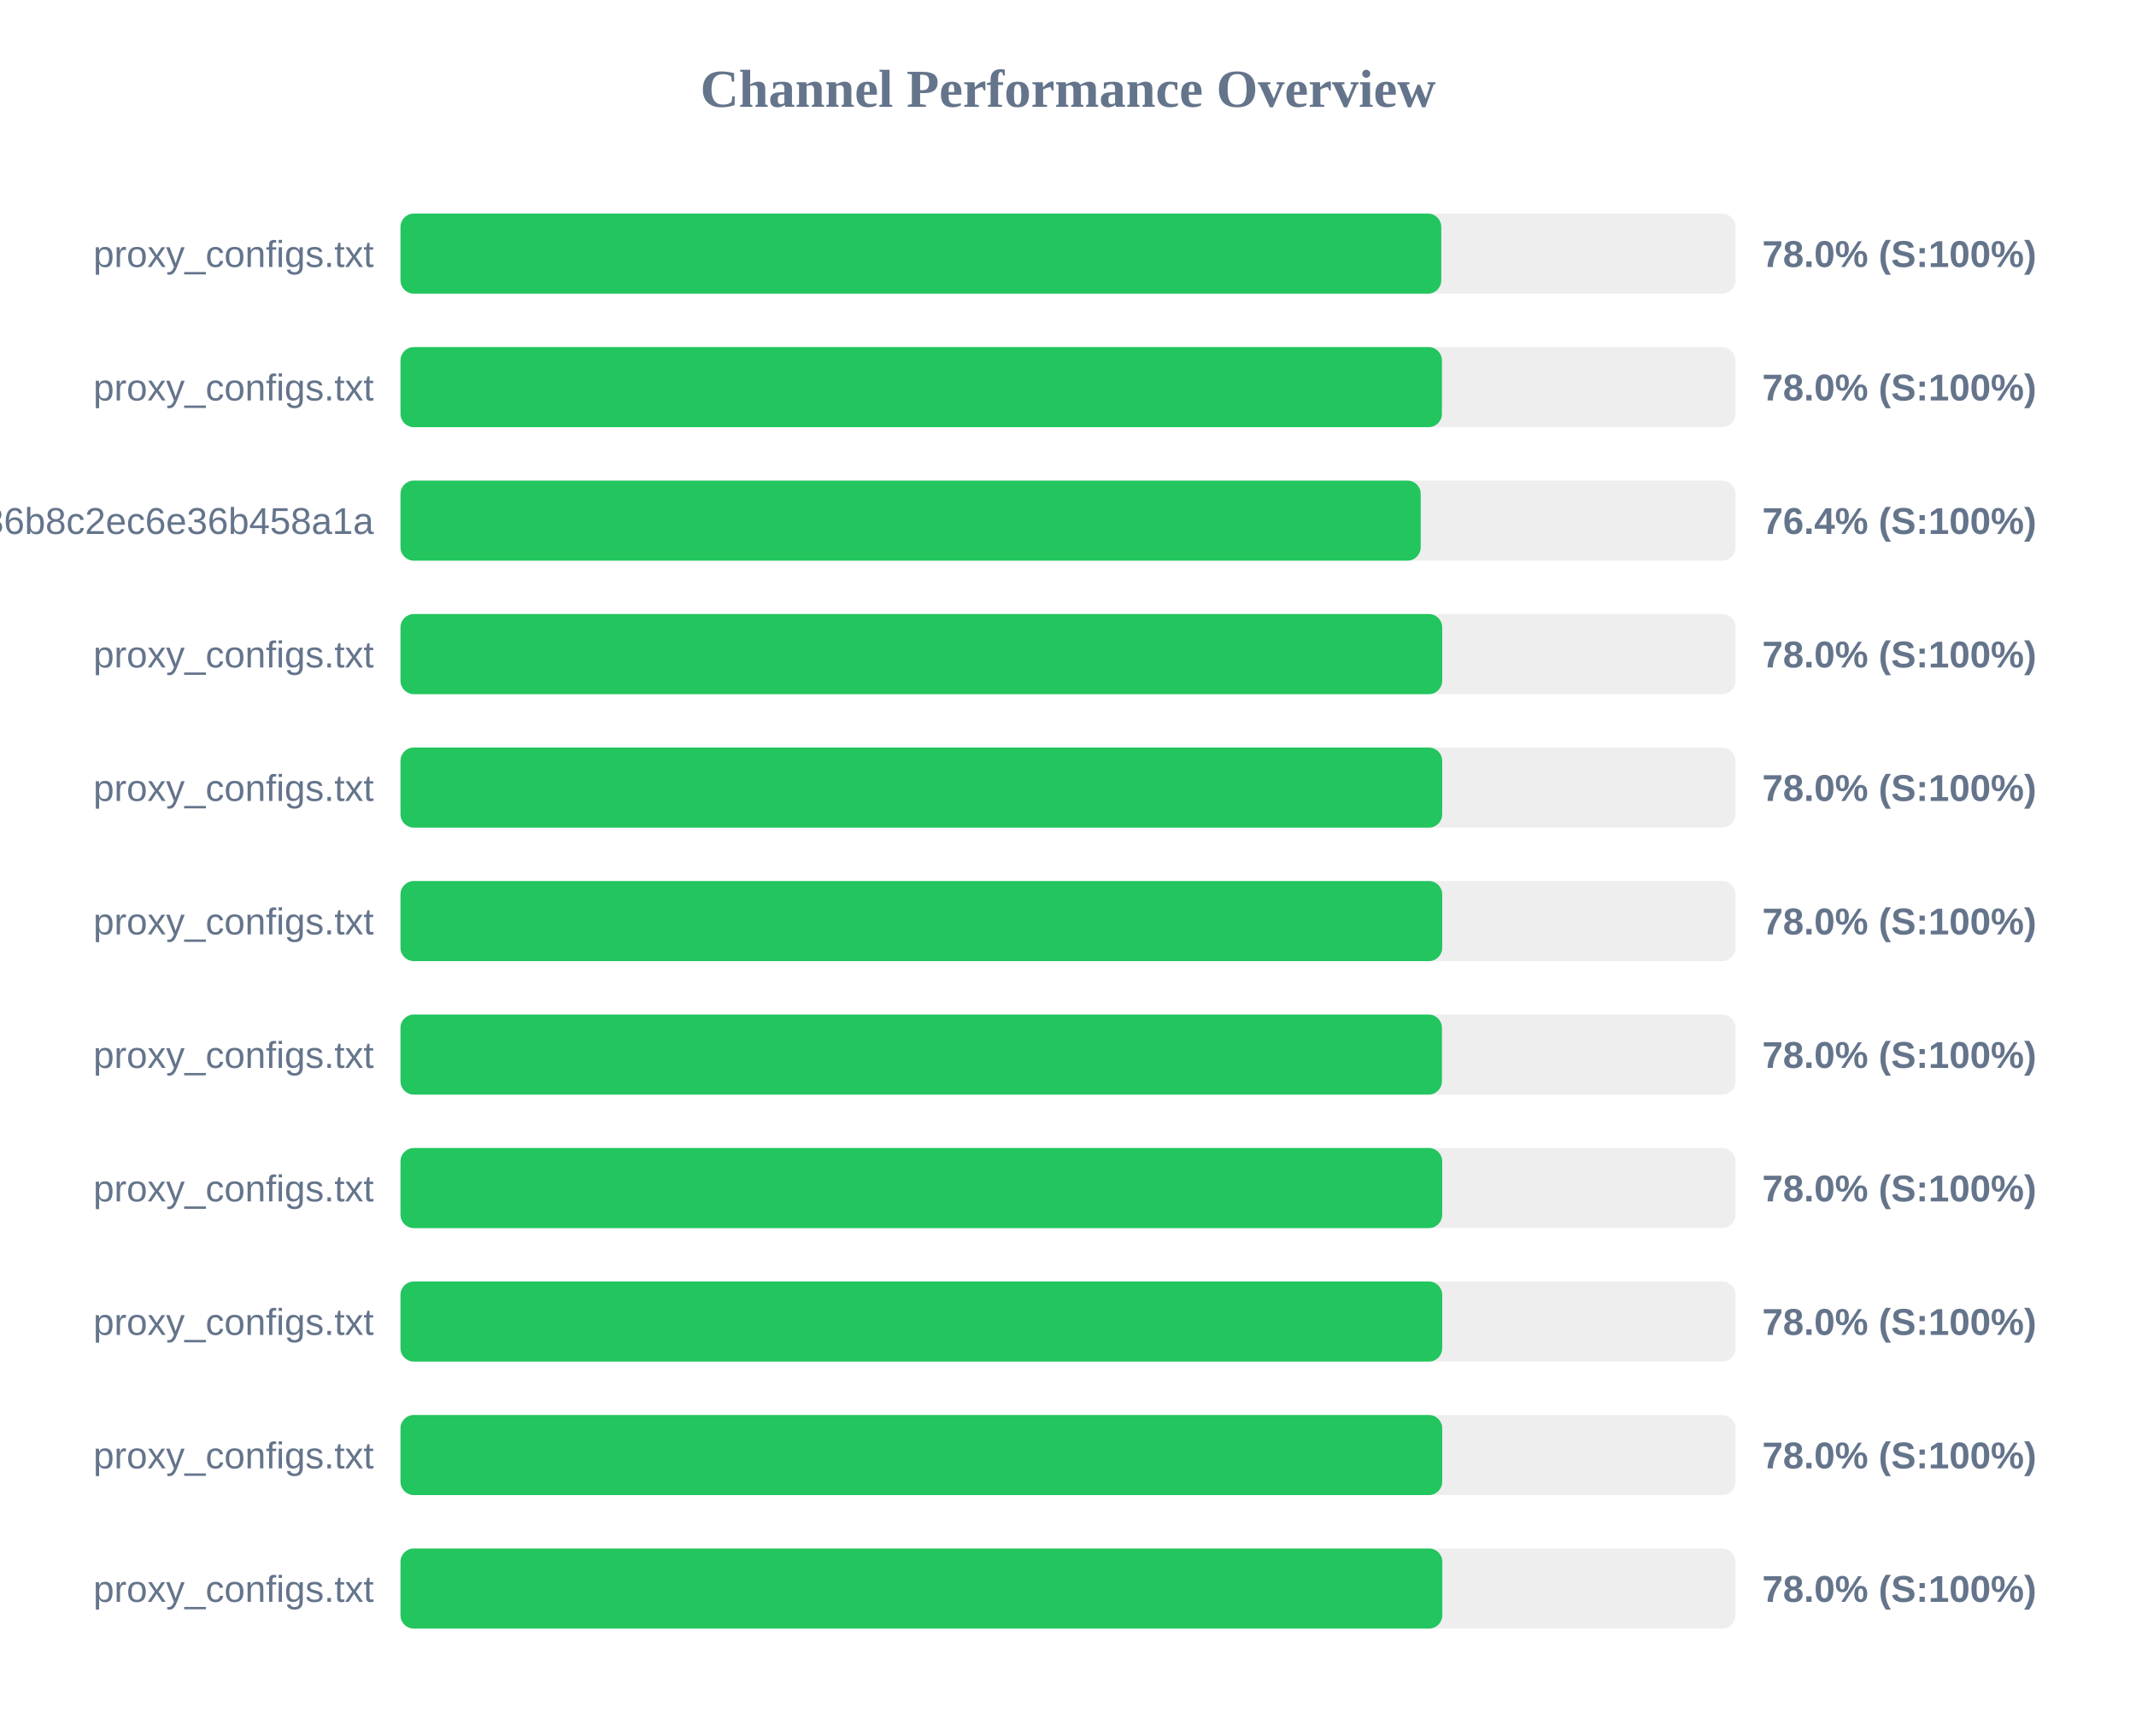
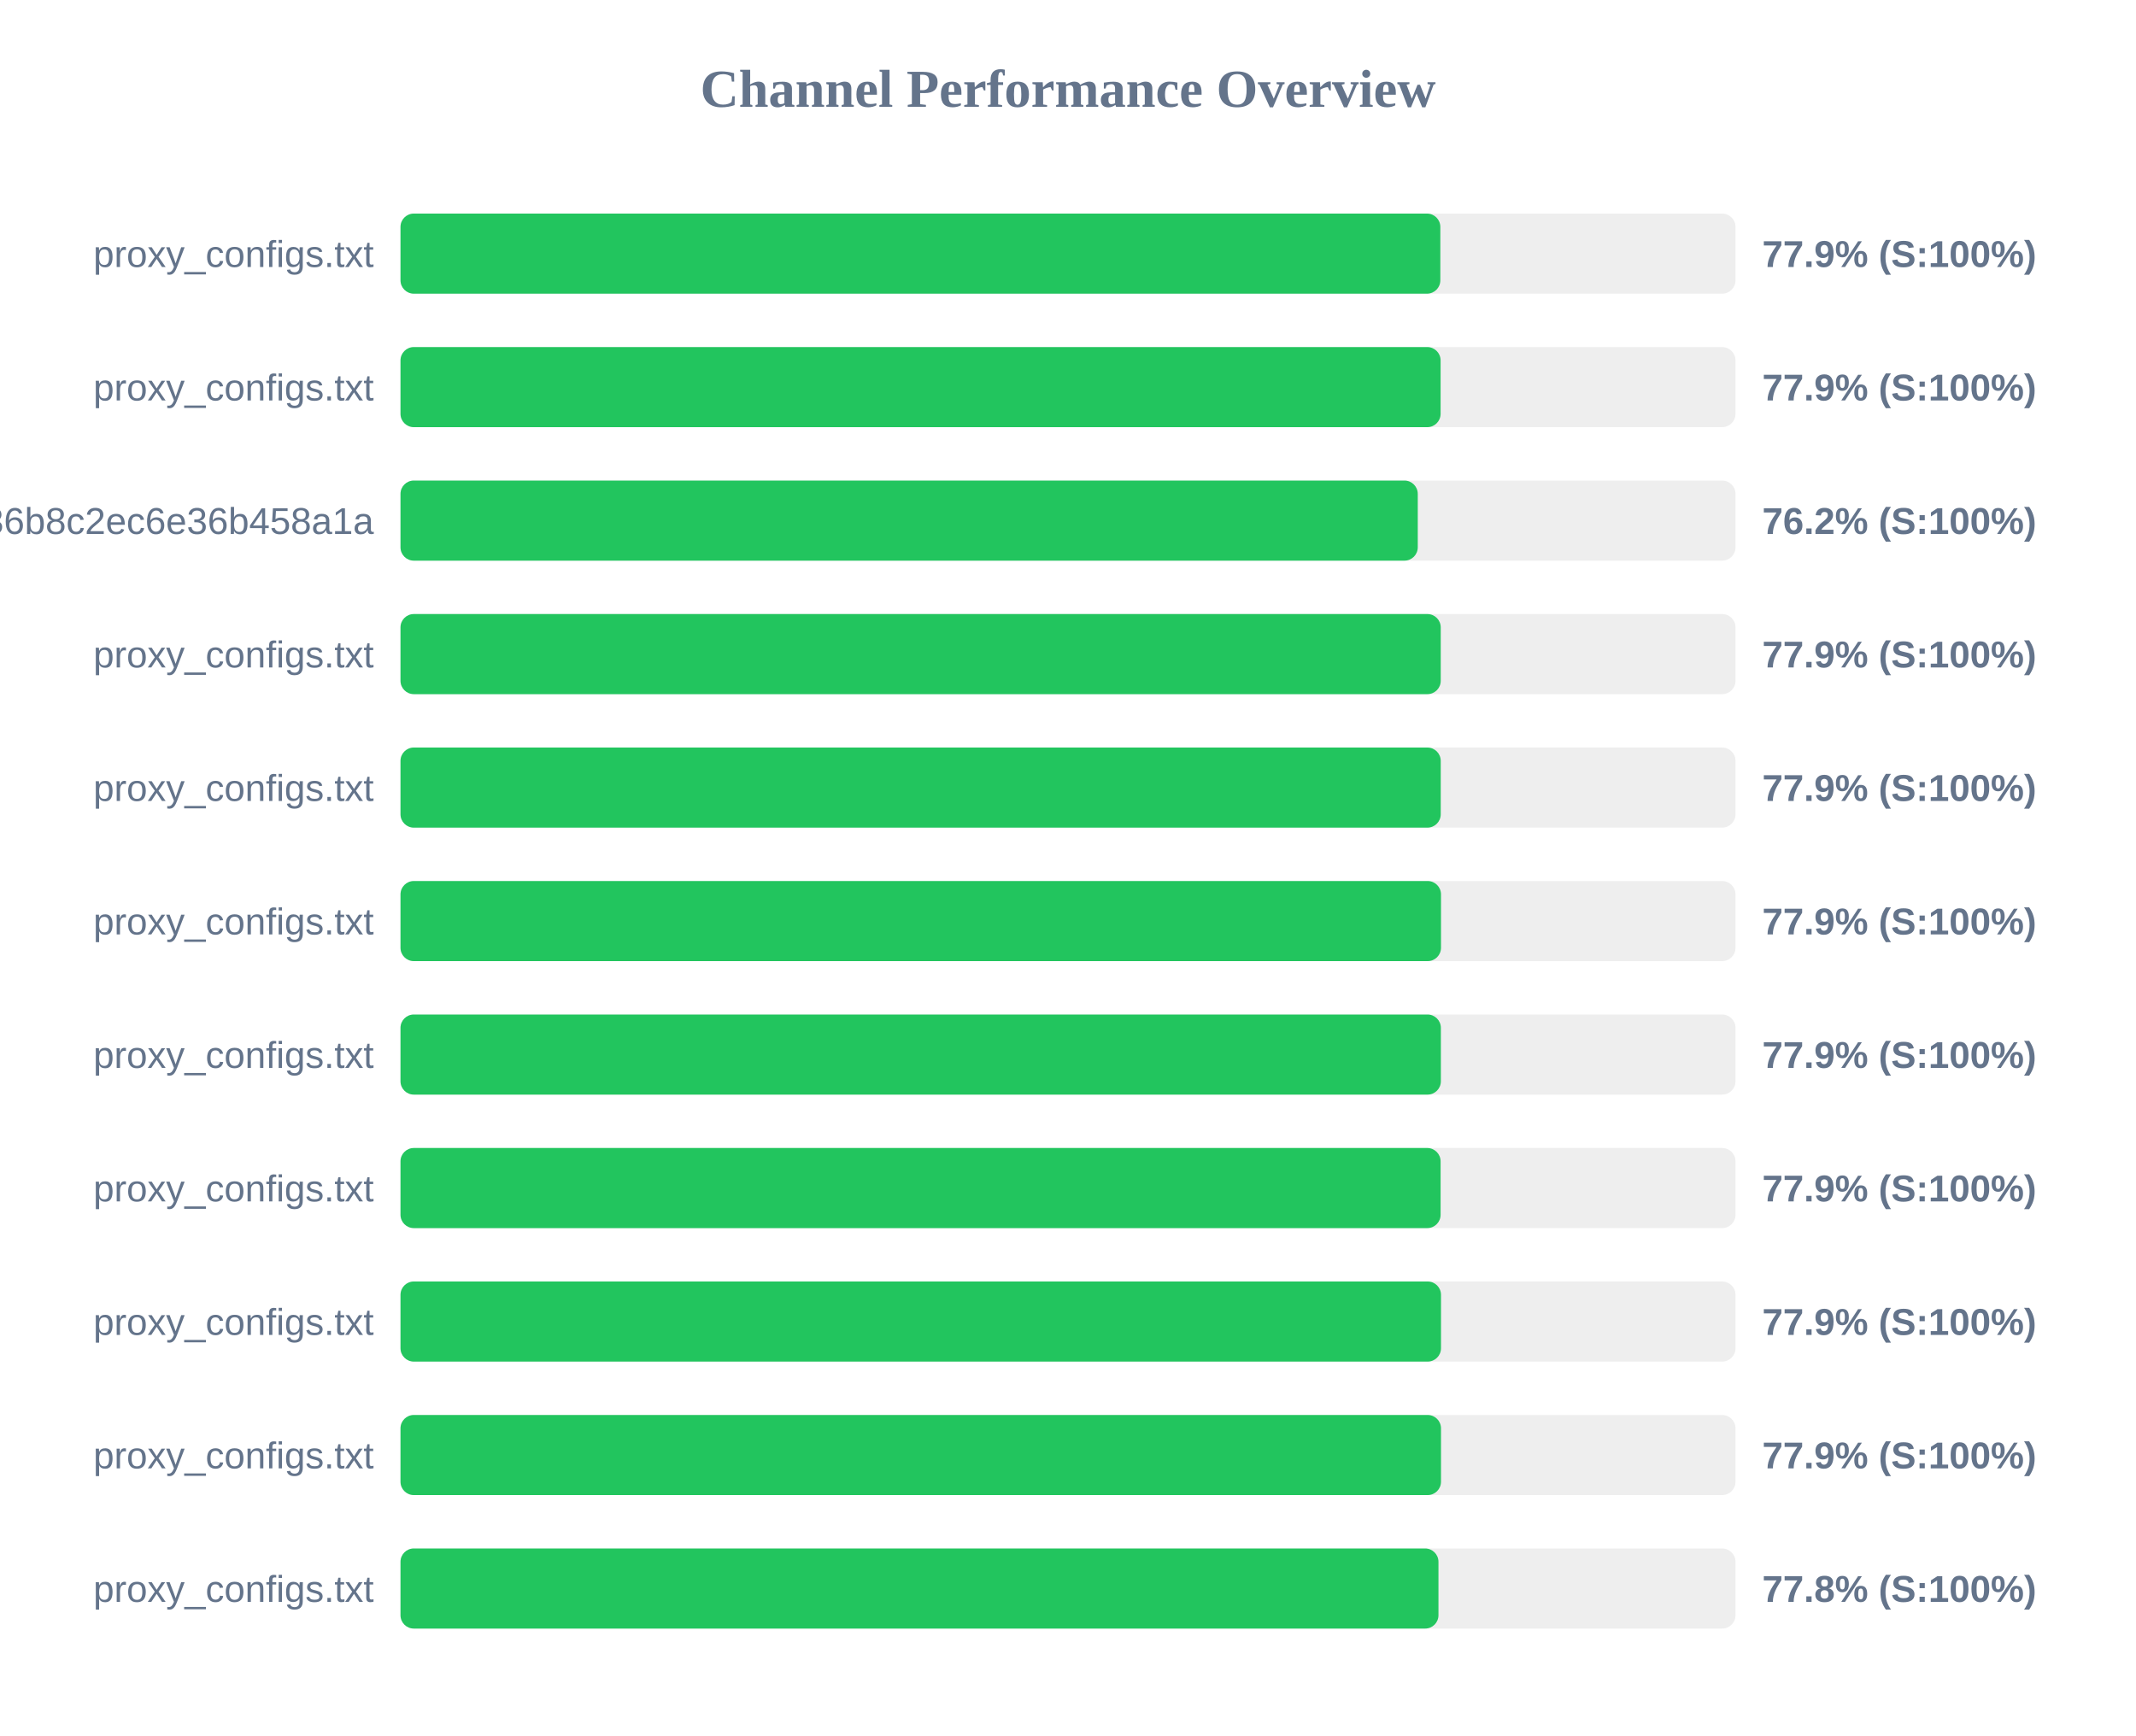
<svg xmlns="http://www.w3.org/2000/svg" width="800" height="650" version="1.1">
  <style>
        .row { font: 14px Arial; fill: #64748b; }
        .score { font: bold 14px Arial; fill: #64748b; }
    </style>
  <text x="400" y="40" text-anchor="middle" font-size="20px" font-weight="bold" fill="#64748b">Channel Performance Overview</text>
  <rect x="150" y="80" width="500" height="30" fill="#eee" rx="5" />
-   <rect x="150" y="80" width="389.8" height="30" fill="#22c55e" rx="5" />
+   <rect x="150" y="80" width="389.45" height="30" fill="#22c55e" rx="5" />
  <text x="140" y="100" text-anchor="end" class="row">proxy_configs.txt</text>
-   <text x="660" y="100" text-anchor="start" class="score">78.0% (S:100%)</text>
+   <text x="660" y="100" text-anchor="start" class="score">77.9% (S:100%)</text>
  <rect x="150" y="130" width="500" height="30" fill="#eee" rx="5" />
-   <rect x="150" y="130" width="390.05" height="30" fill="#22c55e" rx="5" />
+   <rect x="150" y="130" width="389.55" height="30" fill="#22c55e" rx="5" />
  <text x="140" y="150" text-anchor="end" class="row">proxy_configs.txt</text>
-   <text x="660" y="150" text-anchor="start" class="score">78.0% (S:100%)</text>
+   <text x="660" y="150" text-anchor="start" class="score">77.9% (S:100%)</text>
  <rect x="150" y="180" width="500" height="30" fill="#eee" rx="5" />
-   <rect x="150" y="180" width="382.1" height="30" fill="#22c55e" rx="5" />
+   <rect x="150" y="180" width="381.0" height="30" fill="#22c55e" rx="5" />
  <text x="140" y="200" text-anchor="end" class="row">subscribe?token=efb406da4661236b8c2ec6e36b458a1a</text>
-   <text x="660" y="200" text-anchor="start" class="score">76.4% (S:100%)</text>
+   <text x="660" y="200" text-anchor="start" class="score">76.2% (S:100%)</text>
  <rect x="150" y="230" width="500" height="30" fill="#eee" rx="5" />
-   <rect x="150" y="230" width="390.15" height="30" fill="#22c55e" rx="5" />
+   <rect x="150" y="230" width="389.6" height="30" fill="#22c55e" rx="5" />
  <text x="140" y="250" text-anchor="end" class="row">proxy_configs.txt</text>
-   <text x="660" y="250" text-anchor="start" class="score">78.0% (S:100%)</text>
+   <text x="660" y="250" text-anchor="start" class="score">77.9% (S:100%)</text>
  <rect x="150" y="280" width="500" height="30" fill="#eee" rx="5" />
-   <rect x="150" y="280" width="390.15" height="30" fill="#22c55e" rx="5" />
+   <rect x="150" y="280" width="389.6" height="30" fill="#22c55e" rx="5" />
  <text x="140" y="300" text-anchor="end" class="row">proxy_configs.txt</text>
-   <text x="660" y="300" text-anchor="start" class="score">78.0% (S:100%)</text>
+   <text x="660" y="300" text-anchor="start" class="score">77.9% (S:100%)</text>
  <rect x="150" y="330" width="500" height="30" fill="#eee" rx="5" />
-   <rect x="150" y="330" width="390.15" height="30" fill="#22c55e" rx="5" />
+   <rect x="150" y="330" width="389.7" height="30" fill="#22c55e" rx="5" />
  <text x="140" y="350" text-anchor="end" class="row">proxy_configs.txt</text>
-   <text x="660" y="350" text-anchor="start" class="score">78.0% (S:100%)</text>
+   <text x="660" y="350" text-anchor="start" class="score">77.9% (S:100%)</text>
  <rect x="150" y="380" width="500" height="30" fill="#eee" rx="5" />
-   <rect x="150" y="380" width="390.05" height="30" fill="#22c55e" rx="5" />
+   <rect x="150" y="380" width="389.65" height="30" fill="#22c55e" rx="5" />
  <text x="140" y="400" text-anchor="end" class="row">proxy_configs.txt</text>
-   <text x="660" y="400" text-anchor="start" class="score">78.0% (S:100%)</text>
+   <text x="660" y="400" text-anchor="start" class="score">77.9% (S:100%)</text>
  <rect x="150" y="430" width="500" height="30" fill="#eee" rx="5" />
-   <rect x="150" y="430" width="390.15" height="30" fill="#22c55e" rx="5" />
+   <rect x="150" y="430" width="389.55" height="30" fill="#22c55e" rx="5" />
  <text x="140" y="450" text-anchor="end" class="row">proxy_configs.txt</text>
-   <text x="660" y="450" text-anchor="start" class="score">78.0% (S:100%)</text>
+   <text x="660" y="450" text-anchor="start" class="score">77.9% (S:100%)</text>
  <rect x="150" y="480" width="500" height="30" fill="#eee" rx="5" />
-   <rect x="150" y="480" width="390.15" height="30" fill="#22c55e" rx="5" />
+   <rect x="150" y="480" width="389.7" height="30" fill="#22c55e" rx="5" />
  <text x="140" y="500" text-anchor="end" class="row">proxy_configs.txt</text>
-   <text x="660" y="500" text-anchor="start" class="score">78.0% (S:100%)</text>
+   <text x="660" y="500" text-anchor="start" class="score">77.9% (S:100%)</text>
  <rect x="150" y="530" width="500" height="30" fill="#eee" rx="5" />
-   <rect x="150" y="530" width="390.15" height="30" fill="#22c55e" rx="5" />
+   <rect x="150" y="530" width="389.7" height="30" fill="#22c55e" rx="5" />
  <text x="140" y="550" text-anchor="end" class="row">proxy_configs.txt</text>
-   <text x="660" y="550" text-anchor="start" class="score">78.0% (S:100%)</text>
+   <text x="660" y="550" text-anchor="start" class="score">77.9% (S:100%)</text>
  <rect x="150" y="580" width="500" height="30" fill="#eee" rx="5" />
-   <rect x="150" y="580" width="390.2" height="30" fill="#22c55e" rx="5" />
+   <rect x="150" y="580" width="388.75" height="30" fill="#22c55e" rx="5" />
  <text x="140" y="600" text-anchor="end" class="row">proxy_configs.txt</text>
-   <text x="660" y="600" text-anchor="start" class="score">78.0% (S:100%)</text>
+   <text x="660" y="600" text-anchor="start" class="score">77.8% (S:100%)</text>
</svg>
